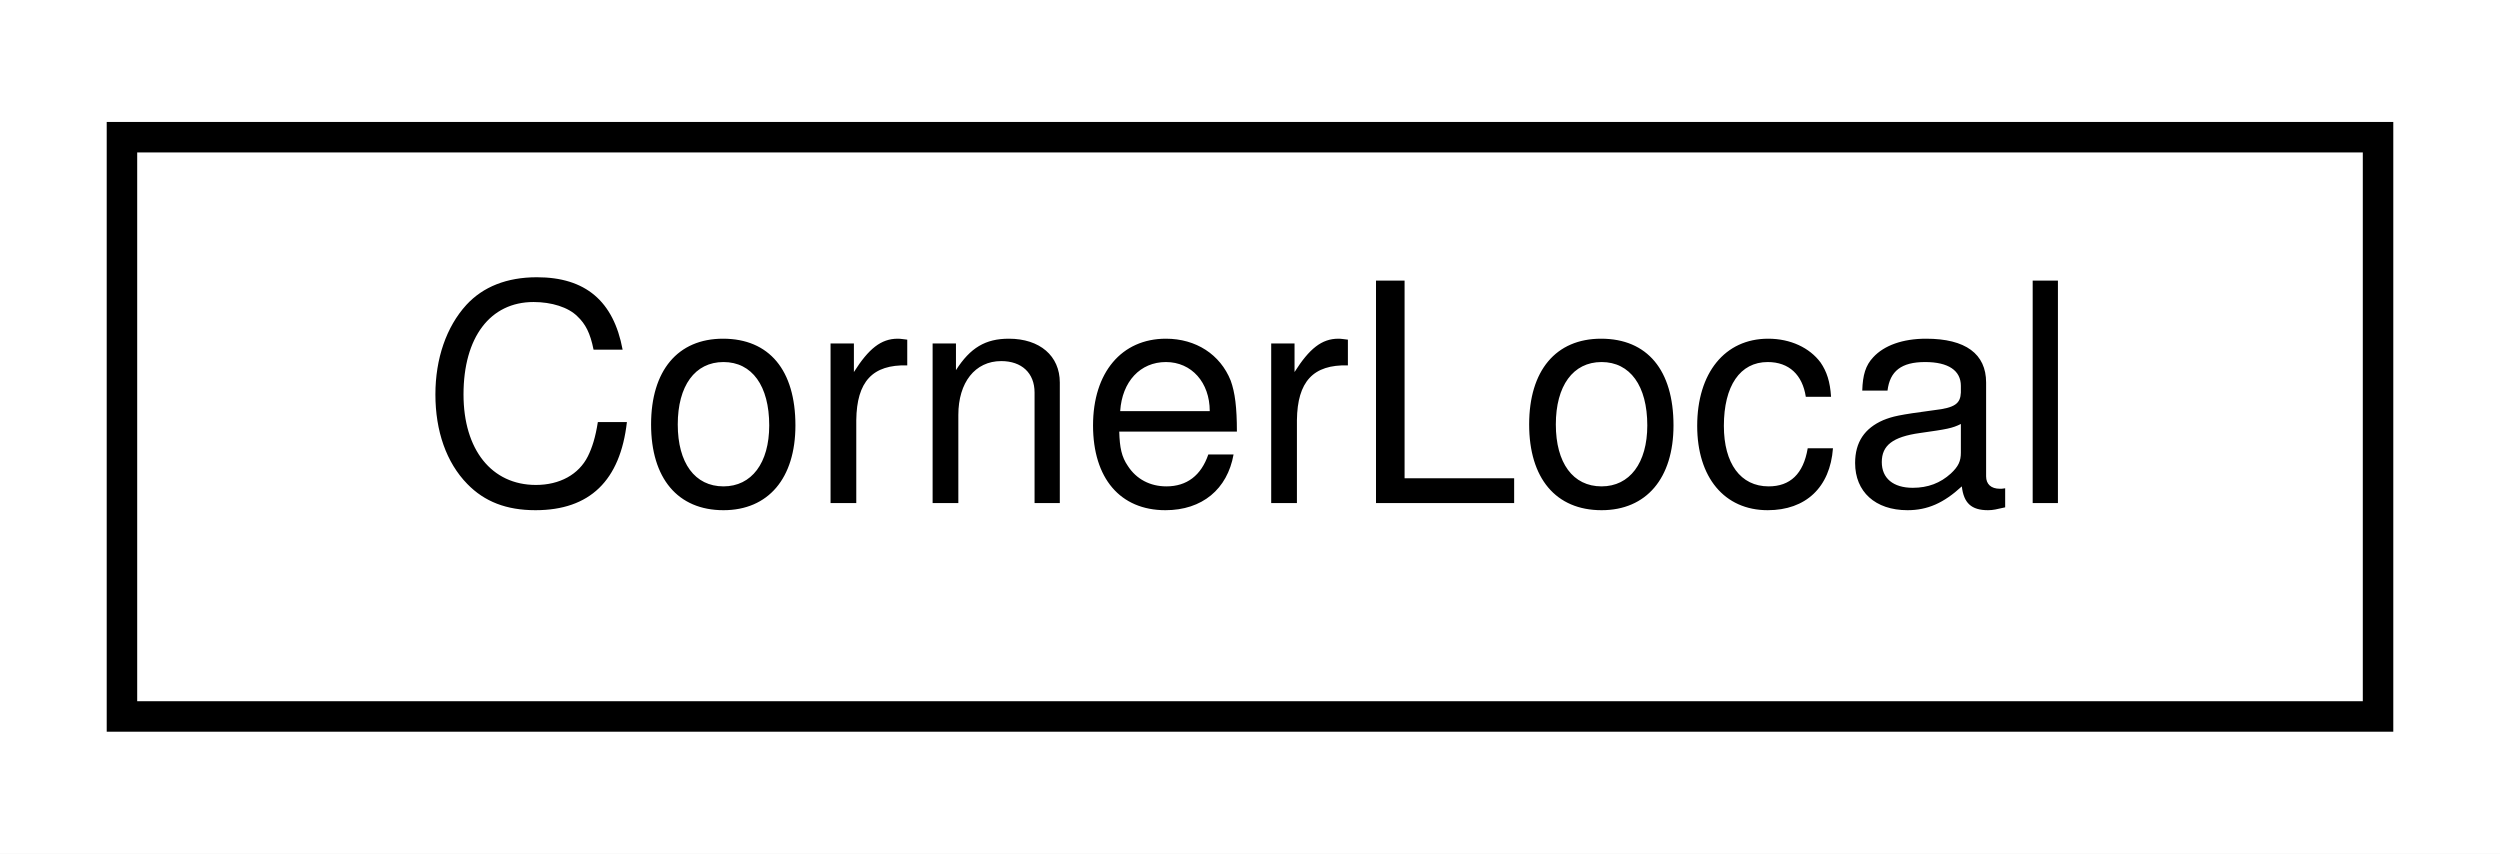
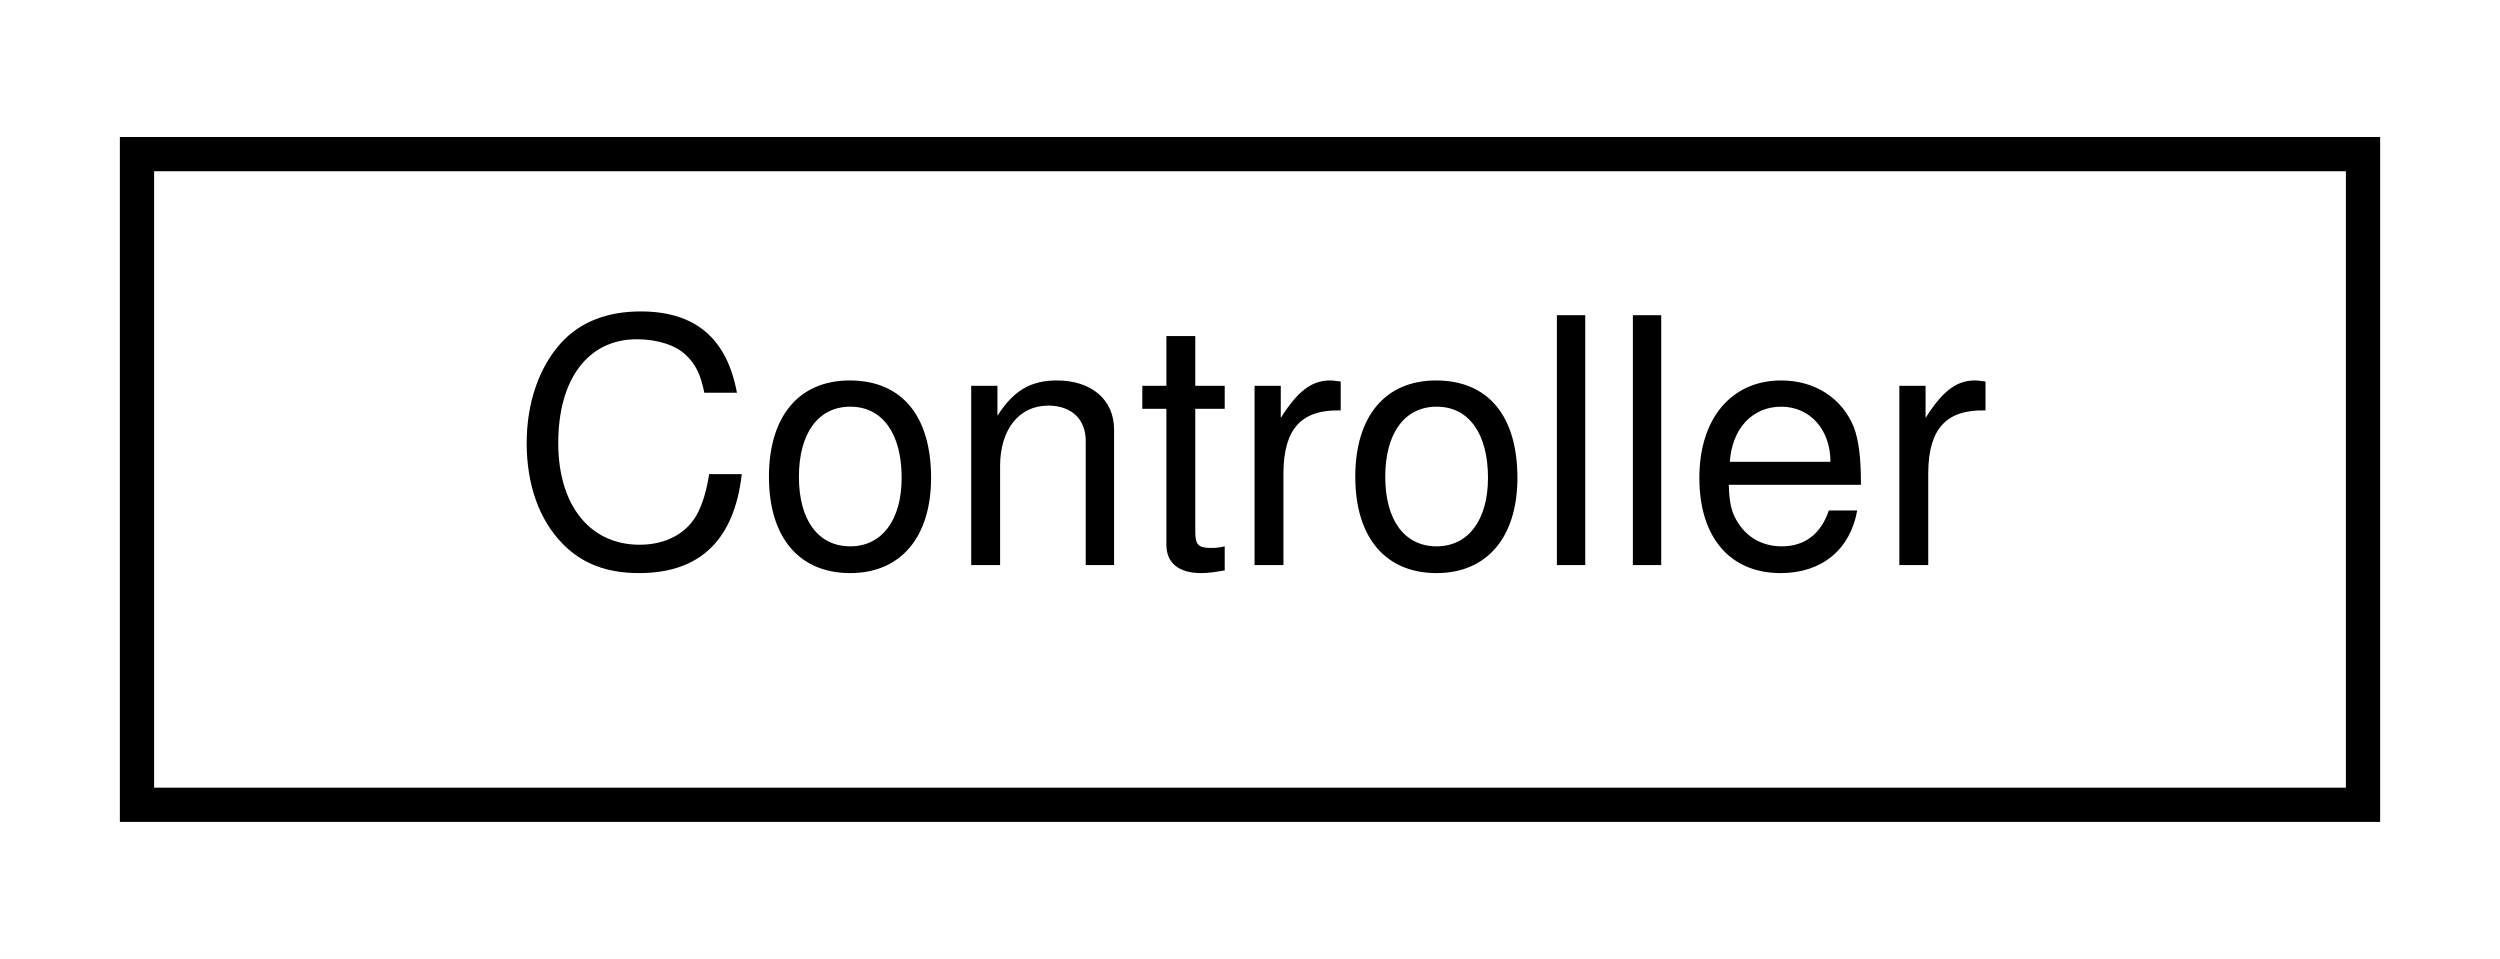
- <svg xmlns="http://www.w3.org/2000/svg" xmlns:xlink="http://www.w3.org/1999/xlink" width="82pt" height="28pt" viewBox="0.00 0.00 82.00 28.00">
+ <svg xmlns="http://www.w3.org/2000/svg" xmlns:xlink="http://www.w3.org/1999/xlink" width="73pt" height="28pt" viewBox="0.00 0.00 73.00 28.00">
  <g id="graph0" class="graph" transform="scale(1 1) rotate(0) translate(4 24)">
-     <polygon fill="white" stroke="transparent" points="-4,4 -4,-24 78,-24 78,4 -4,4" />
+     <polygon fill="white" stroke="transparent" points="-4,4 -4,-24 69,-24 69,4 -4,4" />
    <g id="node1" class="node">
      <g id="a_node1">
-         <a xlink:href="structmalidrive_1_1xodr_1_1object_1_1_corner_local.html" target="_top" xlink:title=" ">
-           <polygon fill="white" stroke="black" points="0,-0.5 0,-19.5 74,-19.5 74,-0.5 0,-0.5" />
-           <text text-anchor="middle" x="37" y="-7.5" font-family="Helvetica,sans-Serif" font-size="10.00">CornerLocal</text>
+         <a xlink:href="structmalidrive_1_1xodr_1_1signal_1_1_controller.html" target="_top" xlink:title="Holds the values of a XODR controller element.">
+           <polygon fill="white" stroke="black" points="0,-0.5 0,-19.5 65,-19.5 65,-0.5 0,-0.5" />
+           <text text-anchor="middle" x="32.5" y="-7.5" font-family="Helvetica,sans-Serif" font-size="10.00">Controller</text>
        </a>
      </g>
    </g>
  </g>
</svg>
